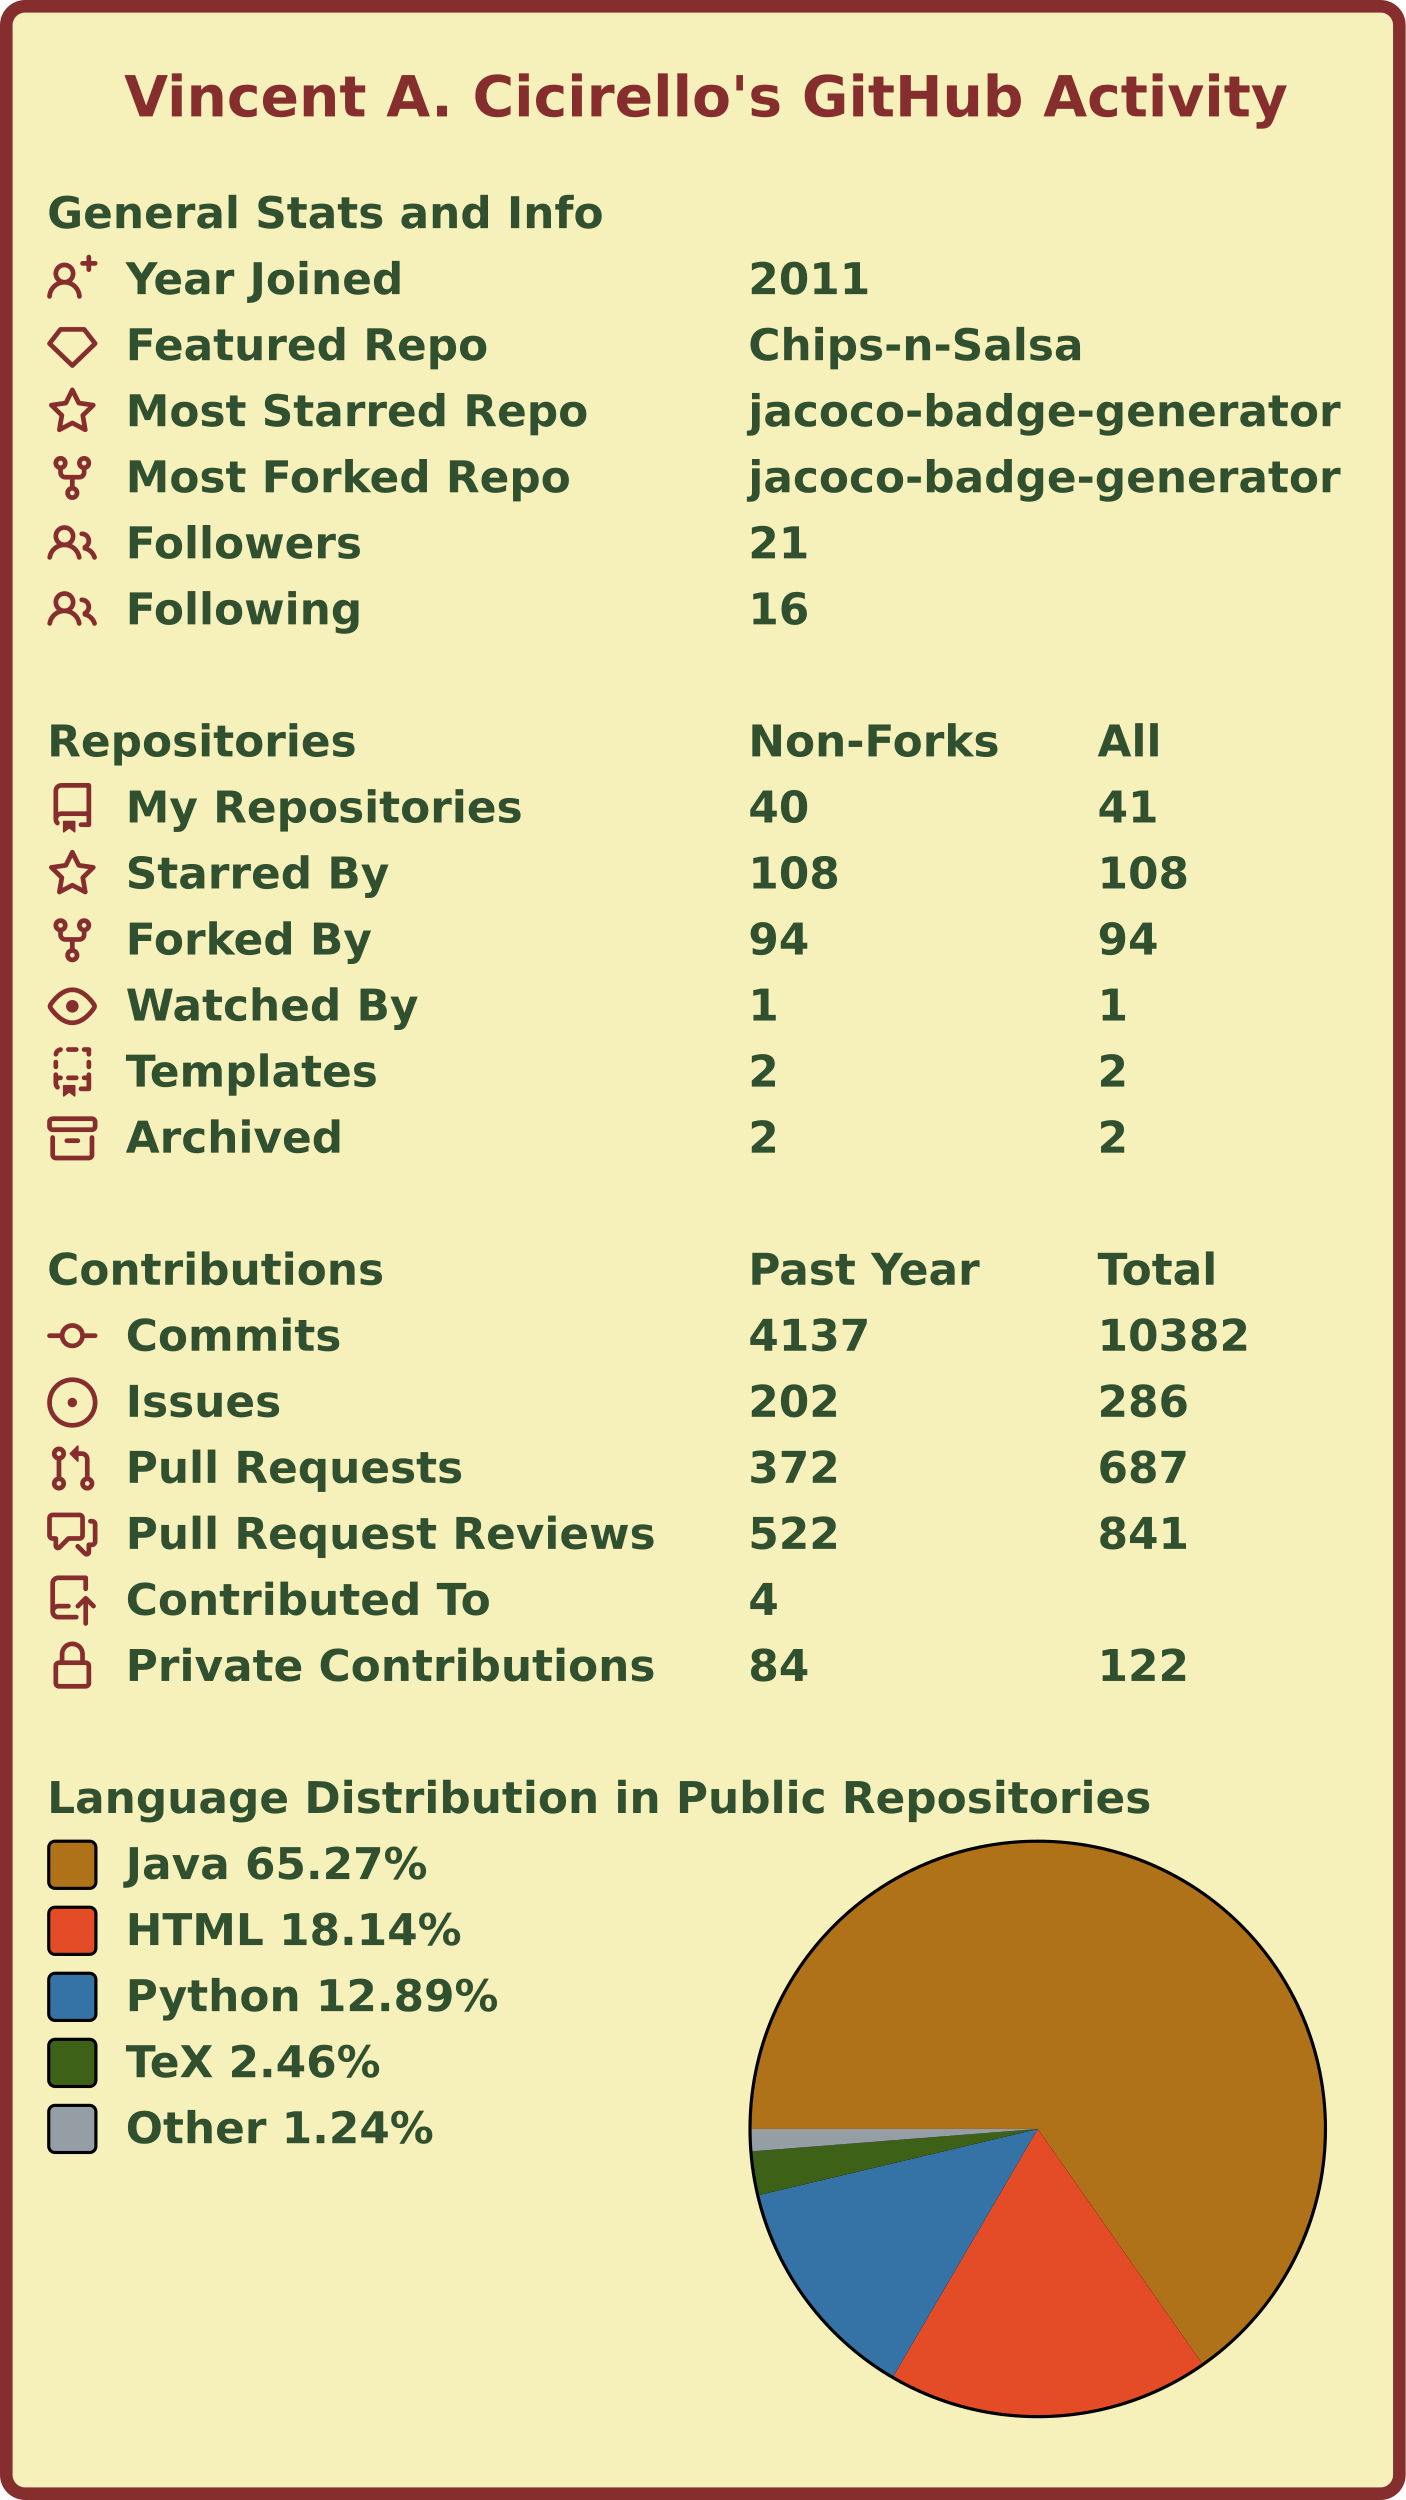
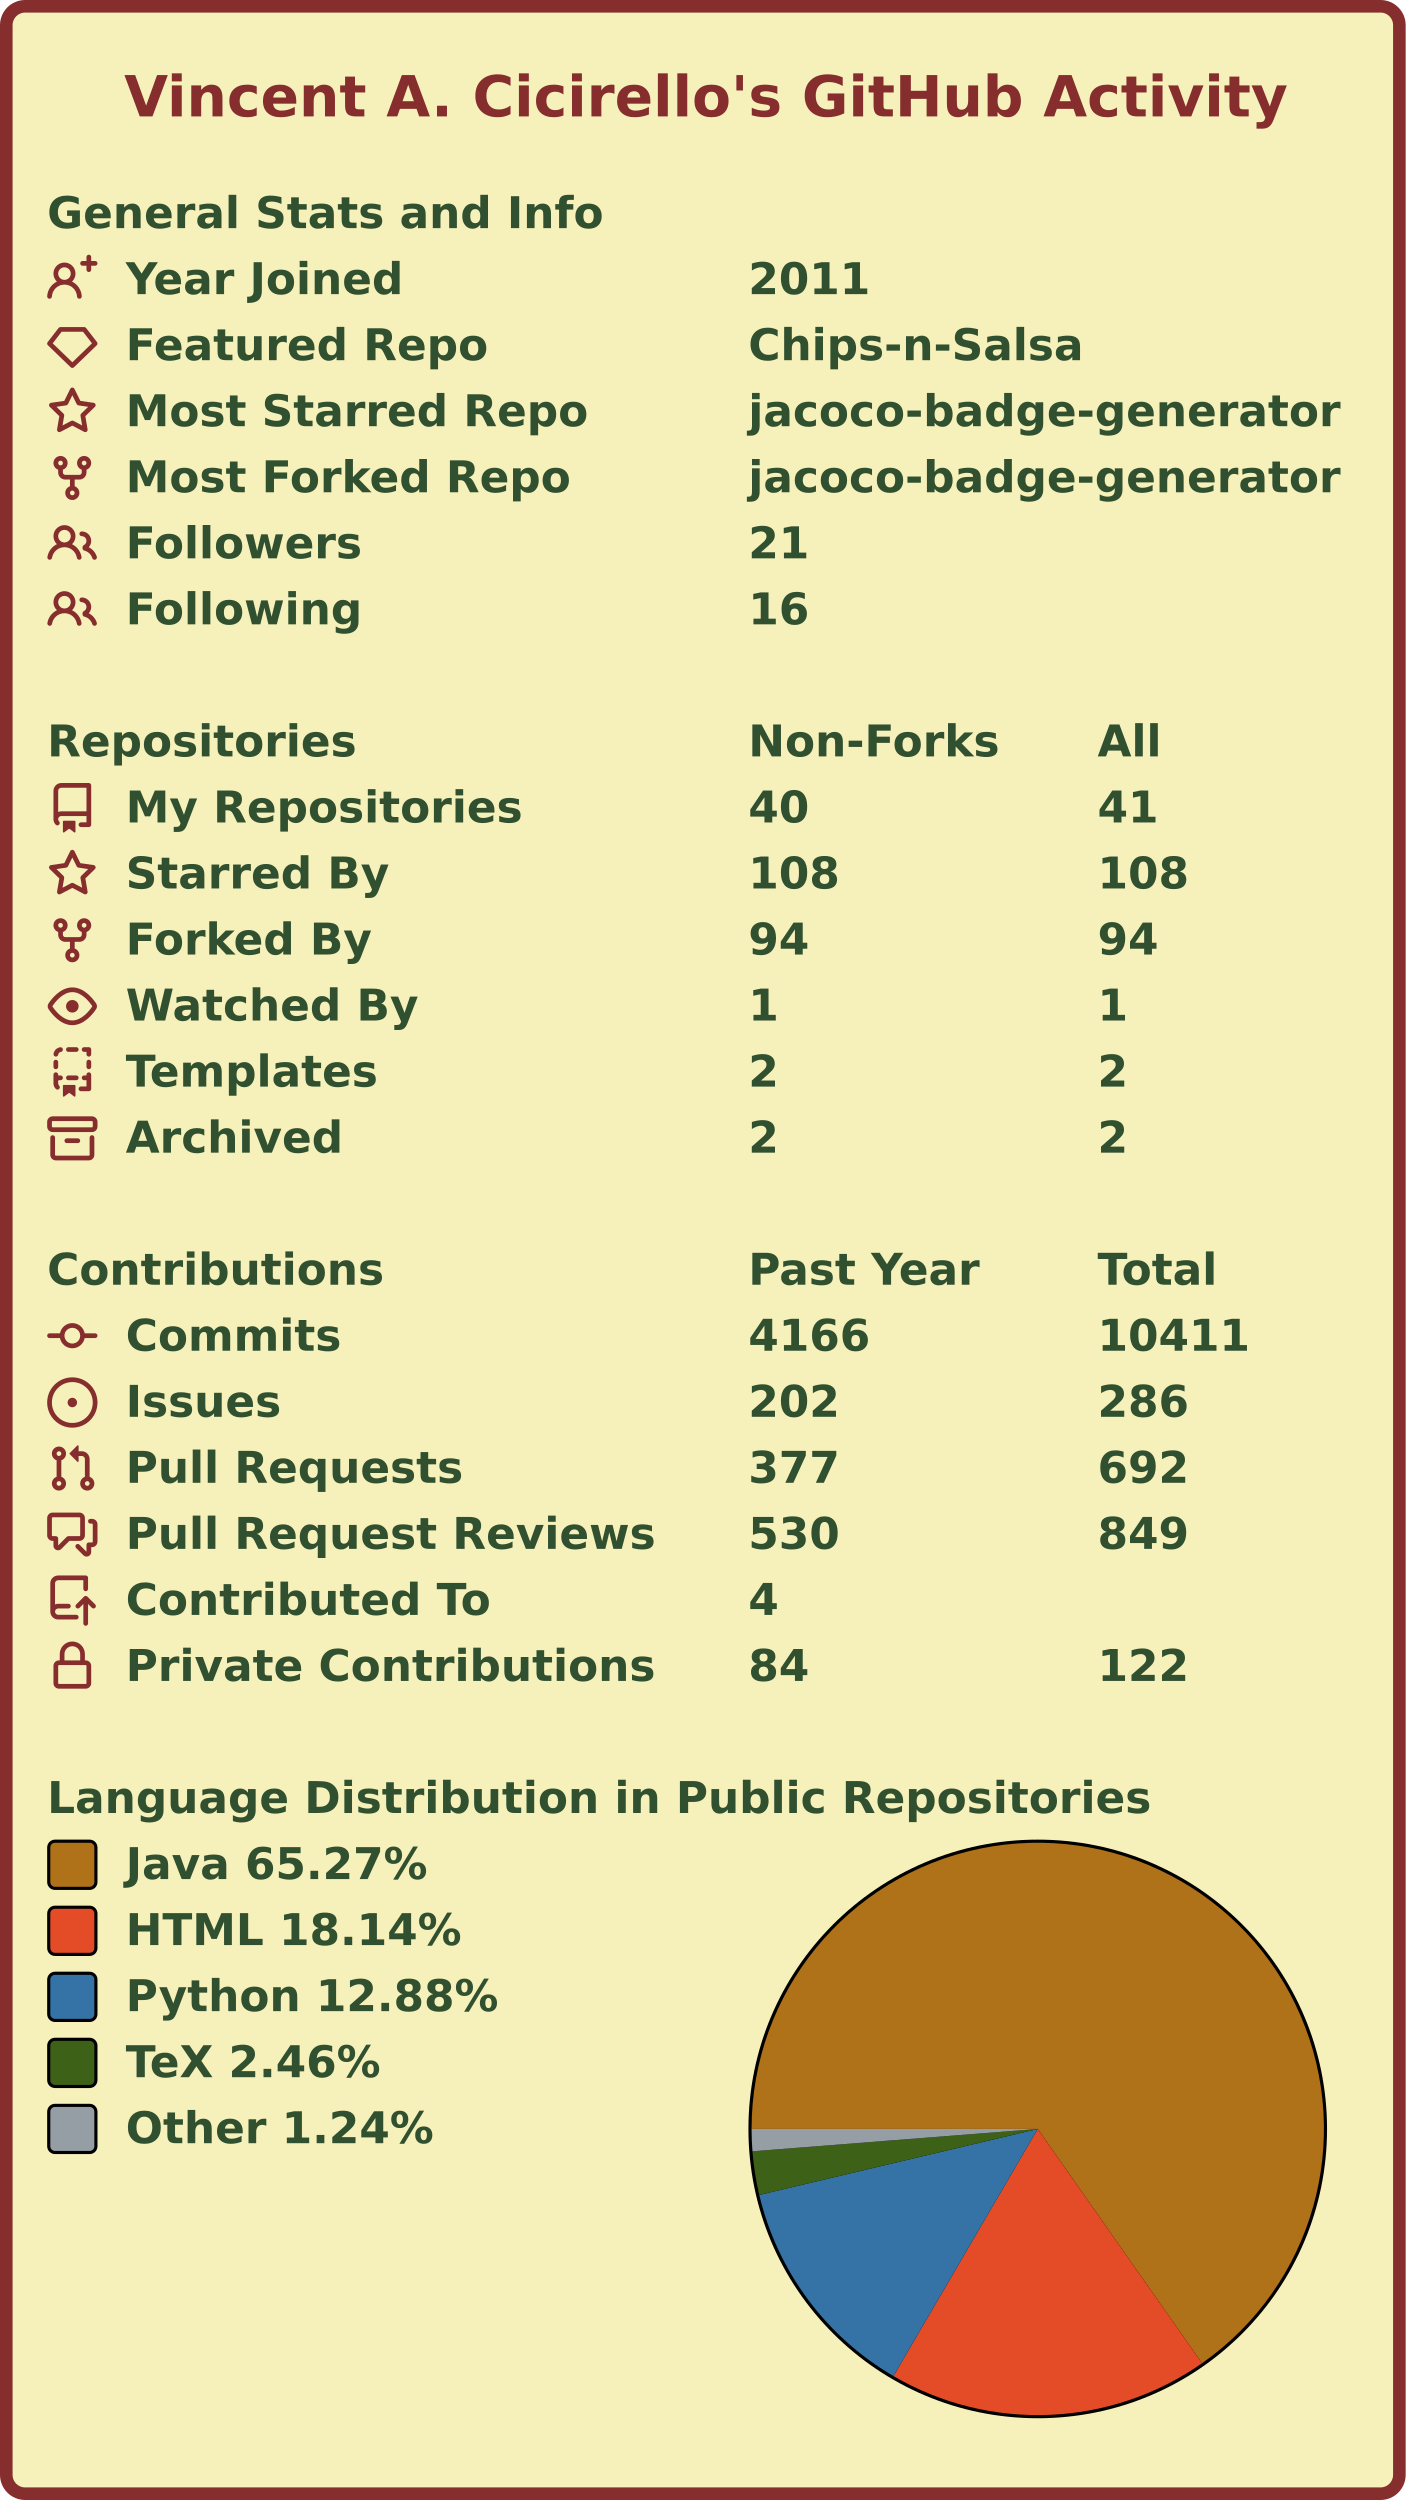
<svg xmlns="http://www.w3.org/2000/svg" width="447" height="795" viewBox="0 0 447 795" lang="en" xml:lang="en">
  <rect x="2" y="2" stroke-width="4" rx="6" width="443" height="791" stroke="#862d2d" fill="#f6f0bb" />
  <g font-weight="600" font-size="110pt" font-family="Verdana,Geneva,DejaVu Sans,sans-serif" text-rendering="geometricPrecision">
    <text x="321" y="301" lengthAdjust="spacingAndGlyphs" textLength="2985" transform="scale(0.123)" fill="#862d2d">Vincent A. Cicirello's GitHub Activity</text>
    <g transform="translate(0, 60)" fill="#305030">
      <g transform="translate(15, 0)">
        <g transform="scale(0.095)">
          <text x="0" y="132" textLength="1851" lengthAdjust="spacingAndGlyphs">General Stats and Info</text>
        </g>
      </g>
      <g transform="translate(15, 21)">
        <path fill="#862d2d" fill-rule="evenodd" d="M13.25 0a.75.75 0 01.75.75V2h1.25a.75.75 0 010 1.5H14v1.25a.75.75 0 01-1.5 0V3.5h-1.25a.75.75 0 010-1.5h1.25V.75a.75.75 0 01.75-.75zM5.5 4a2 2 0 100 4 2 2 0 000-4zm2.4 4.548a3.5 3.5 0 10-4.799 0 5.527 5.527 0 00-3.1 4.66.75.75 0 101.498.085A4.01 4.01 0 015.5 9.5a4.01 4.01 0 014.001 3.793.75.75 0 101.498-.086 5.527 5.527 0 00-3.1-4.659z" />
        <g transform="scale(0.095)">
          <text lengthAdjust="spacingAndGlyphs" textLength="932" x="263" y="132">Year Joined</text>
          <text lengthAdjust="spacingAndGlyphs" textLength="420" x="2347" y="132">2011</text>
        </g>
      </g>
      <g transform="translate(15, 42)">
        <path fill="#862d2d" fill-rule="evenodd" d="M3.637 2.291A.75.75 0 014.23 2h7.54a.75.75 0 01.593.291l3.48 4.5a.75.75 0 01-.072.999l-7.25 7a.75.75 0 01-1.042 0l-7.25-7a.75.75 0 01-.072-.999l3.48-4.5zM4.598 3.5L1.754 7.177 8 13.207l6.246-6.03L11.402 3.5H4.598z" />
        <g transform="scale(0.095)">
          <text lengthAdjust="spacingAndGlyphs" textLength="1215" x="263" y="132">Featured Repo</text>
          <text lengthAdjust="spacingAndGlyphs" textLength="1120" x="2347" y="132">Chips-n-Salsa</text>
        </g>
      </g>
      <g transform="translate(15, 63)">
        <path fill="#862d2d" fill-rule="evenodd" d="M8 .25a.75.75 0 01.673.418l1.882 3.815 4.21.612a.75.75 0 01.416 1.279l-3.046 2.97.719 4.192a.75.75 0 01-1.088.791L8 12.347l-3.766 1.98a.75.75 0 01-1.088-.79l.72-4.194L.818 6.374a.75.75 0 01.416-1.28l4.21-.611L7.327.668A.75.75 0 018 .25zm0 2.445L6.615 5.5a.75.75 0 01-.564.41l-3.097.45 2.24 2.184a.75.75 0 01.216.664l-.528 3.084 2.769-1.456a.75.75 0 01.698 0l2.77 1.456-.53-3.084a.75.75 0 01.216-.664l2.24-2.183-3.096-.45a.75.75 0 01-.564-.41L8 2.694v.001z" />
        <g transform="scale(0.095)">
          <text lengthAdjust="spacingAndGlyphs" textLength="1532" x="263" y="132">Most Starred Repo</text>
          <text lengthAdjust="spacingAndGlyphs" textLength="1986" x="2347" y="132">jacoco-badge-generator</text>
        </g>
      </g>
      <g transform="translate(15, 84)">
        <path fill="#862d2d" fill-rule="evenodd" d="M5 3.25a.75.75 0 11-1.5 0 .75.75 0 011.5 0zm0 2.122a2.25 2.25 0 10-1.5 0v.878A2.25 2.25 0 005.75 8.5h1.5v2.128a2.251 2.251 0 101.5 0V8.5h1.5a2.25 2.25 0 002.25-2.25v-.878a2.25 2.25 0 10-1.5 0v.878a.75.75 0 01-.75.75h-4.5A.75.75 0 015 6.25v-.878zm3.75 7.378a.75.75 0 11-1.5 0 .75.75 0 011.5 0zm3-8.75a.75.75 0 100-1.5.75.75 0 000 1.5z" />
        <g transform="scale(0.095)">
          <text lengthAdjust="spacingAndGlyphs" textLength="1485" x="263" y="132">Most Forked Repo</text>
          <text lengthAdjust="spacingAndGlyphs" textLength="1986" x="2347" y="132">jacoco-badge-generator</text>
        </g>
      </g>
      <g transform="translate(15, 105)">
        <path fill="#862d2d" fill-rule="evenodd" d="M5.5 3.5a2 2 0 100 4 2 2 0 000-4zM2 5.5a3.5 3.5 0 115.898 2.549 5.507 5.507 0 013.034 4.084.75.75 0 11-1.482.235 4.001 4.001 0 00-7.9 0 .75.75 0 01-1.482-.236A5.507 5.507 0 013.102 8.05 3.49 3.49 0 012 5.5zM11 4a.75.75 0 100 1.5 1.5 1.5 0 01.666 2.844.75.75 0 00-.416.672v.352a.75.75 0 00.574.73c1.2.289 2.162 1.2 2.522 2.372a.75.75 0 101.434-.44 5.01 5.01 0 00-2.56-3.012A3 3 0 0011 4z" />
        <g transform="scale(0.095)">
          <text lengthAdjust="spacingAndGlyphs" textLength="778" x="263" y="132">Followers</text>
          <text lengthAdjust="spacingAndGlyphs" textLength="210" x="2347" y="132">21</text>
        </g>
      </g>
      <g transform="translate(15, 126)">
        <path fill="#862d2d" fill-rule="evenodd" d="M5.5 3.5a2 2 0 100 4 2 2 0 000-4zM2 5.5a3.5 3.5 0 115.898 2.549 5.507 5.507 0 013.034 4.084.75.75 0 11-1.482.235 4.001 4.001 0 00-7.9 0 .75.75 0 01-1.482-.236A5.507 5.507 0 013.102 8.05 3.49 3.49 0 012 5.5zM11 4a.75.75 0 100 1.5 1.5 1.5 0 01.666 2.844.75.75 0 00-.416.672v.352a.75.75 0 00.574.73c1.2.289 2.162 1.2 2.522 2.372a.75.75 0 101.434-.44 5.01 5.01 0 00-2.56-3.012A3 3 0 0011 4z" />
        <g transform="scale(0.095)">
          <text lengthAdjust="spacingAndGlyphs" textLength="780" x="263" y="132">Following</text>
          <text lengthAdjust="spacingAndGlyphs" textLength="210" x="2347" y="132">16</text>
        </g>
      </g>
    </g>
    <g transform="translate(0, 228)" fill="#305030">
      <g transform="translate(15, 0)">
        <g transform="scale(0.095)">
          <text x="0" y="132" textLength="1020" lengthAdjust="spacingAndGlyphs">Repositories</text>
          <text x="2347" y="132" textLength="832" lengthAdjust="spacingAndGlyphs">Non-Forks</text>
          <text x="3516" y="132" textLength="206" lengthAdjust="spacingAndGlyphs">All</text>
        </g>
      </g>
      <g transform="translate(15, 21)">
        <path fill="#862d2d" fill-rule="evenodd" d="M2 2.5A2.5 2.5 0 014.5 0h8.75a.75.75 0 01.75.75v12.5a.75.75 0 01-.75.75h-2.5a.75.75 0 110-1.5h1.75v-2h-8a1 1 0 00-.714 1.7.75.75 0 01-1.072 1.05A2.495 2.495 0 012 11.5v-9zm10.5-1V9h-8c-.356 0-.694.074-1 .208V2.5a1 1 0 011-1h8zM5 12.25v3.25a.25.25 0 00.4.2l1.45-1.087a.25.25 0 01.3 0L8.6 15.7a.25.25 0 00.4-.2v-3.25a.25.25 0 00-.25-.25h-3.5a.25.25 0 00-.25.25z" />
        <g transform="scale(0.095)">
          <text lengthAdjust="spacingAndGlyphs" textLength="1312" x="263" y="132">My Repositories</text>
          <text lengthAdjust="spacingAndGlyphs" textLength="210" x="2347" y="132">40</text>
          <text lengthAdjust="spacingAndGlyphs" textLength="210" x="3516" y="132">41</text>
        </g>
      </g>
      <g transform="translate(15, 42)">
        <path fill="#862d2d" fill-rule="evenodd" d="M8 .25a.75.75 0 01.673.418l1.882 3.815 4.21.612a.75.75 0 01.416 1.279l-3.046 2.97.719 4.192a.75.75 0 01-1.088.791L8 12.347l-3.766 1.98a.75.75 0 01-1.088-.79l.72-4.194L.818 6.374a.75.75 0 01.416-1.28l4.21-.611L7.327.668A.75.75 0 018 .25zm0 2.445L6.615 5.5a.75.75 0 01-.564.41l-3.097.45 2.24 2.184a.75.75 0 01.216.664l-.528 3.084 2.769-1.456a.75.75 0 01.698 0l2.77 1.456-.53-3.084a.75.75 0 01.216-.664l2.24-2.183-3.096-.45a.75.75 0 01-.564-.41L8 2.694v.001z" />
        <g transform="scale(0.095)">
          <text lengthAdjust="spacingAndGlyphs" textLength="874" x="263" y="132">Starred By</text>
          <text lengthAdjust="spacingAndGlyphs" textLength="315" x="2347" y="132">108</text>
          <text lengthAdjust="spacingAndGlyphs" textLength="315" x="3516" y="132">108</text>
        </g>
      </g>
      <g transform="translate(15, 63)">
        <path fill="#862d2d" fill-rule="evenodd" d="M5 3.25a.75.75 0 11-1.5 0 .75.75 0 011.5 0zm0 2.122a2.25 2.25 0 10-1.5 0v.878A2.25 2.25 0 005.75 8.5h1.5v2.128a2.251 2.251 0 101.5 0V8.5h1.5a2.25 2.25 0 002.25-2.25v-.878a2.25 2.25 0 10-1.5 0v.878a.75.75 0 01-.75.75h-4.5A.75.75 0 015 6.25v-.878zm3.75 7.378a.75.75 0 11-1.5 0 .75.75 0 011.5 0zm3-8.75a.75.75 0 100-1.5.75.75 0 000 1.5z" />
        <g transform="scale(0.095)">
          <text lengthAdjust="spacingAndGlyphs" textLength="828" x="263" y="132">Forked By</text>
          <text lengthAdjust="spacingAndGlyphs" textLength="210" x="2347" y="132">94</text>
          <text lengthAdjust="spacingAndGlyphs" textLength="210" x="3516" y="132">94</text>
        </g>
      </g>
      <g transform="translate(15, 84)">
        <path fill="#862d2d" fill-rule="evenodd" d="M1.679 7.932c.412-.621 1.242-1.75 2.366-2.717C5.175 4.242 6.527 3.5 8 3.5c1.473 0 2.824.742 3.955 1.715 1.124.967 1.954 2.096 2.366 2.717a.119.119 0 010 .136c-.412.621-1.242 1.75-2.366 2.717C10.825 11.758 9.473 12.5 8 12.5c-1.473 0-2.824-.742-3.955-1.715C2.92 9.818 2.09 8.69 1.679 8.068a.119.119 0 010-.136zM8 2c-1.981 0-3.67.992-4.933 2.078C1.797 5.169.88 6.423.43 7.1a1.619 1.619 0 000 1.798c.45.678 1.367 1.932 2.637 3.024C4.329 13.008 6.019 14 8 14c1.981 0 3.67-.992 4.933-2.078 1.27-1.091 2.187-2.345 2.637-3.023a1.619 1.619 0 000-1.798c-.45-.678-1.367-1.932-2.637-3.023C11.671 2.992 9.981 2 8 2zm0 8a2 2 0 100-4 2 2 0 000 4z" />
        <g transform="scale(0.095)">
          <text lengthAdjust="spacingAndGlyphs" textLength="993" x="263" y="132">Watched By</text>
          <text lengthAdjust="spacingAndGlyphs" textLength="105" x="2347" y="132">1</text>
          <text lengthAdjust="spacingAndGlyphs" textLength="105" x="3516" y="132">1</text>
        </g>
      </g>
      <g transform="translate(15, 105)">
        <path fill="#862d2d" fill-rule="evenodd" d="M6 .75A.75.75 0 016.75 0h2.5a.75.75 0 010 1.5h-2.5A.75.75 0 016 .75zm5 0a.75.75 0 01.75-.75h1.5a.75.75 0 01.75.75v1.5a.75.75 0 01-1.5 0V1.5h-.75A.75.75 0 0111 .75zM4.992.662a.75.75 0 01-.636.848c-.436.063-.783.41-.846.846a.75.75 0 01-1.485-.212A2.501 2.501 0 014.144.025a.75.75 0 01.848.637zM2.75 4a.75.75 0 01.75.75v1.5a.75.75 0 01-1.5 0v-1.5A.75.75 0 012.75 4zm10.5 0a.75.75 0 01.75.75v1.5a.75.75 0 01-1.5 0v-1.5a.75.75 0 01.75-.75zM2.75 8a.75.75 0 01.75.75v.268A1.72 1.72 0 013.75 9h.5a.75.75 0 010 1.5h-.5a.25.25 0 00-.25.25v.75c0 .28.114.532.3.714a.75.75 0 01-1.05 1.072A2.495 2.495 0 012 11.5V8.75A.75.75 0 012.75 8zm10.5 0a.75.75 0 01.75.75v4.5a.75.75 0 01-.75.75h-2.5a.75.75 0 010-1.5h1.75v-2h-.75a.75.75 0 010-1.5h.75v-.25a.75.75 0 01.75-.75zM6 9.75A.75.75 0 016.75 9h2.5a.75.75 0 010 1.5h-2.5A.75.75 0 016 9.75zm-1 2.5v3.25a.25.25 0 00.4.2l1.45-1.087a.25.25 0 01.3 0L8.6 15.7a.25.25 0 00.4-.2v-3.25a.25.25 0 00-.25-.25h-3.5a.25.25 0 00-.25.25z" />
        <g transform="scale(0.095)">
          <text lengthAdjust="spacingAndGlyphs" textLength="868" x="263" y="132">Templates</text>
          <text lengthAdjust="spacingAndGlyphs" textLength="105" x="2347" y="132">2</text>
          <text lengthAdjust="spacingAndGlyphs" textLength="105" x="3516" y="132">2</text>
        </g>
      </g>
      <g transform="translate(15, 126)">
        <path fill="#862d2d" fill-rule="evenodd" d="M1.75 2.5a.25.25 0 00-.25.25v1.5c0 .138.112.25.25.25h12.5a.25.25 0 00.25-.25v-1.5a.25.25 0 00-.25-.25H1.75zM0 2.75C0 1.784.784 1 1.75 1h12.5c.966 0 1.75.784 1.75 1.75v1.5A1.75 1.75 0 0114.25 6H1.75A1.75 1.75 0 010 4.25v-1.5zM1.75 7a.75.75 0 01.75.75v5.5c0 .138.112.25.25.25h10.5a.25.25 0 00.25-.25v-5.5a.75.75 0 111.5 0v5.5A1.75 1.75 0 0113.25 15H2.75A1.75 1.75 0 011 13.25v-5.5A.75.75 0 011.75 7zm4.5 1a.75.75 0 000 1.5h3.5a.75.75 0 100-1.5h-3.5z" />
        <g transform="scale(0.095)">
          <text lengthAdjust="spacingAndGlyphs" textLength="726" x="263" y="132">Archived</text>
          <text lengthAdjust="spacingAndGlyphs" textLength="105" x="2347" y="132">2</text>
          <text lengthAdjust="spacingAndGlyphs" textLength="105" x="3516" y="132">2</text>
        </g>
      </g>
    </g>
    <g transform="translate(0, 396)" fill="#305030">
      <g transform="translate(15, 0)">
        <g transform="scale(0.095)">
          <text x="0" y="132" textLength="1112" lengthAdjust="spacingAndGlyphs">Contributions</text>
          <text x="2347" y="132" textLength="774" lengthAdjust="spacingAndGlyphs">Past Year</text>
          <text x="3516" y="132" textLength="414" lengthAdjust="spacingAndGlyphs">Total</text>
        </g>
      </g>
      <g transform="translate(15, 21)">
        <path fill="#862d2d" fill-rule="evenodd" d="M10.5 7.75a2.5 2.5 0 11-5 0 2.5 2.5 0 015 0zm1.43.75a4.002 4.002 0 01-7.86 0H.75a.75.75 0 110-1.5h3.32a4.001 4.001 0 017.86 0h3.32a.75.75 0 110 1.5h-3.32z" />
        <g transform="scale(0.095)">
          <text lengthAdjust="spacingAndGlyphs" textLength="734" x="263" y="132">Commits</text>
-           <text lengthAdjust="spacingAndGlyphs" textLength="420" x="2347" y="132">4137</text>
-           <text lengthAdjust="spacingAndGlyphs" textLength="525" x="3516" y="132">10382</text>
+           <text lengthAdjust="spacingAndGlyphs" textLength="420" x="2347" y="132">4166</text>
+           <text lengthAdjust="spacingAndGlyphs" textLength="525" x="3516" y="132">10411</text>
        </g>
      </g>
      <g transform="translate(15, 42)">
        <path fill="#862d2d" d="M8 9.5a1.5 1.5 0 100-3 1.5 1.5 0 000 3z" />
        <path fill="#862d2d" fill-rule="evenodd" d="M8 0a8 8 0 100 16A8 8 0 008 0zM1.5 8a6.5 6.5 0 1113 0 6.5 6.5 0 01-13 0z" />
        <g transform="scale(0.095)">
          <text lengthAdjust="spacingAndGlyphs" textLength="512" x="263" y="132">Issues</text>
          <text lengthAdjust="spacingAndGlyphs" textLength="315" x="2347" y="132">202</text>
          <text lengthAdjust="spacingAndGlyphs" textLength="315" x="3516" y="132">286</text>
        </g>
      </g>
      <g transform="translate(15, 63)">
        <path fill="#862d2d" fill-rule="evenodd" d="M7.177 3.073L9.573.677A.25.25 0 0110 .854v4.792a.25.25 0 01-.427.177L7.177 3.427a.25.25 0 010-.354zM3.75 2.5a.75.75 0 100 1.5.75.75 0 000-1.5zm-2.25.75a2.25 2.25 0 113 2.122v5.256a2.251 2.251 0 11-1.5 0V5.372A2.25 2.25 0 011.5 3.25zM11 2.5h-1V4h1a1 1 0 011 1v5.628a2.251 2.251 0 101.5 0V5A2.5 2.5 0 0011 2.5zm1 10.25a.75.75 0 111.5 0 .75.75 0 01-1.5 0zM3.75 12a.75.75 0 100 1.5.75.75 0 000-1.5z" />
        <g transform="scale(0.095)">
          <text lengthAdjust="spacingAndGlyphs" textLength="1113" x="263" y="132">Pull Requests</text>
-           <text lengthAdjust="spacingAndGlyphs" textLength="315" x="2347" y="132">372</text>
-           <text lengthAdjust="spacingAndGlyphs" textLength="315" x="3516" y="132">687</text>
+           <text lengthAdjust="spacingAndGlyphs" textLength="315" x="2347" y="132">377</text>
+           <text lengthAdjust="spacingAndGlyphs" textLength="315" x="3516" y="132">692</text>
        </g>
      </g>
      <g transform="translate(15, 84)">
        <path fill="#862d2d" fill-rule="evenodd" d="M1.5 2.75a.25.25 0 01.25-.25h8.5a.25.25 0 01.25.25v5.5a.25.25 0 01-.25.25h-3.5a.75.75 0 00-.53.22L3.5 11.44V9.25a.75.75 0 00-.75-.75h-1a.25.25 0 01-.25-.25v-5.5zM1.75 1A1.75 1.75 0 000 2.75v5.5C0 9.216.784 10 1.75 10H2v1.543a1.457 1.457 0 002.487 1.03L7.061 10h3.189A1.75 1.75 0 0012 8.25v-5.5A1.75 1.75 0 0010.25 1h-8.5zM14.5 4.75a.25.25 0 00-.25-.25h-.5a.75.75 0 110-1.5h.5c.966 0 1.75.784 1.75 1.75v5.5A1.75 1.75 0 0114.25 12H14v1.543a1.457 1.457 0 01-2.487 1.03L9.22 12.28a.75.75 0 111.06-1.06l2.22 2.22v-2.19a.75.75 0 01.75-.75h1a.25.25 0 00.25-.25v-5.5z" />
        <g transform="scale(0.095)">
          <text lengthAdjust="spacingAndGlyphs" textLength="1762" x="263" y="132">Pull Request Reviews</text>
-           <text lengthAdjust="spacingAndGlyphs" textLength="315" x="2347" y="132">522</text>
-           <text lengthAdjust="spacingAndGlyphs" textLength="315" x="3516" y="132">841</text>
+           <text lengthAdjust="spacingAndGlyphs" textLength="315" x="2347" y="132">530</text>
+           <text lengthAdjust="spacingAndGlyphs" textLength="315" x="3516" y="132">849</text>
        </g>
      </g>
      <g transform="translate(15, 105)">
        <path fill="#862d2d" fill-rule="evenodd" d="M1 2.5A2.5 2.5 0 013.5 0h8.75a.75.75 0 01.75.75v3.5a.75.75 0 01-1.5 0V1.5h-8a1 1 0 00-1 1v6.708A2.492 2.492 0 013.5 9h3.25a.75.75 0 010 1.5H3.5a1 1 0 100 2h5.75a.75.75 0 010 1.5H3.5A2.5 2.5 0 011 11.5v-9zm13.23 7.79a.75.75 0 001.06-1.06l-2.505-2.505a.75.75 0 00-1.06 0L9.22 9.229a.75.75 0 001.06 1.061l1.225-1.224v6.184a.75.75 0 001.5 0V9.066l1.224 1.224z" />
        <g transform="scale(0.095)">
          <text lengthAdjust="spacingAndGlyphs" textLength="1234" x="263" y="132">Contributed To</text>
          <text lengthAdjust="spacingAndGlyphs" textLength="105" x="2347" y="132">4</text>
        </g>
      </g>
      <g transform="translate(15, 126)">
        <path fill="#862d2d" fill-rule="evenodd" d="M4 4v2h-.25A1.75 1.75 0 002 7.75v5.5c0 .966.784 1.75 1.75 1.75h8.5A1.75 1.75 0 0014 13.25v-5.5A1.75 1.75 0 0012.25 6H12V4a4 4 0 10-8 0zm6.5 2V4a2.5 2.5 0 00-5 0v2h5zM12 7.5h.25a.25.25 0 01.25.25v5.5a.25.25 0 01-.25.25h-8.5a.25.25 0 01-.25-.25v-5.5a.25.25 0 01.25-.25H12z" />
        <g transform="scale(0.095)">
          <text lengthAdjust="spacingAndGlyphs" textLength="1742" x="263" y="132">Private Contributions</text>
          <text lengthAdjust="spacingAndGlyphs" textLength="210" x="2347" y="132">84</text>
          <text lengthAdjust="spacingAndGlyphs" textLength="315" x="3516" y="132">122</text>
        </g>
      </g>
    </g>
    <g transform="translate(0, 564)" fill="#305030">
      <g transform="translate(15, 0)">
        <g transform="scale(0.095)">
          <text x="0" y="132" textLength="3652" lengthAdjust="spacingAndGlyphs">Language Distribution in Public Repositories</text>
        </g>
      </g>
      <g transform="translate(238, 21)">
        <circle cx="92" cy="92" r="92" fill="#000000" />
      </g>
      <g transform="translate(239, 22)">
        <g>
-           <path fill-rule="evenodd" fill="#b07219" d="M 0.0,91 A 91 91 0 1 1 143.217 165.528 L 91,91 Z" />
-           <path fill-rule="evenodd" fill="#e34c26" d="M 143.217,165.528 A 91 91 0 0 1 45.12 169.588 L 91,91 Z" />
-           <path fill-rule="evenodd" fill="#3572A5" d="M 45.12,169.588 A 91 91 0 0 1 2.454 111.992 L 91,91 Z" />
-           <path fill-rule="evenodd" fill="#3D6117" d="M 2.454,111.992 A 91 91 0 0 1 0.277 98.101 L 91,91 Z" />
+           <path fill-rule="evenodd" fill="#b07219" d="M 0.0,91 A 91 91 0 1 1 143.243 165.51 L 91,91 Z" />
+           <path fill-rule="evenodd" fill="#e34c26" d="M 143.243,165.51 A 91 91 0 0 1 45.113 169.584 L 91,91 Z" />
+           <path fill-rule="evenodd" fill="#3572A5" d="M 45.113,169.584 A 91 91 0 0 1 2.454 111.99 L 91,91 Z" />
+           <path fill-rule="evenodd" fill="#3D6117" d="M 2.454,111.99 A 91 91 0 0 1 0.277 98.101 L 91,91 Z" />
          <path fill-rule="evenodd" fill="#959da5" d="M 0.277,98.101 A 91 91 0 0 1 0.0 91 L 91,91 Z" />
          <animateTransform attributeName="transform" attributeType="XML" type="rotate" from="0 91 91" to="360 91 91" dur="10s" repeatCount="indefinite" />
        </g>
      </g>
      <g transform="translate(15, 21)">
        <rect x="0.5" y="0.5" rx="2" width="15" height="15" fill="#b07219" stroke-width="1" stroke="#000000" />
        <text transform="scale(0.095)" x="263" y="132" textLength="1038" lengthAdjust="spacingAndGlyphs">Java 65.27%</text>
      </g>
      <g transform="translate(15, 42)">
        <rect x="0.5" y="0.5" rx="2" width="15" height="15" fill="#e34c26" stroke-width="1" stroke="#000000" />
        <text transform="scale(0.095)" x="263" y="132" textLength="1142" lengthAdjust="spacingAndGlyphs">HTML 18.14%</text>
      </g>
      <g transform="translate(15, 63)">
        <rect x="0.5" y="0.5" rx="2" width="15" height="15" fill="#3572A5" stroke-width="1" stroke="#000000" />
-         <text transform="scale(0.095)" x="263" y="132" textLength="1254" lengthAdjust="spacingAndGlyphs">Python 12.89%</text>
+         <text transform="scale(0.095)" x="263" y="132" textLength="1254" lengthAdjust="spacingAndGlyphs">Python 12.88%</text>
      </g>
      <g transform="translate(15, 84)">
        <rect x="0.5" y="0.5" rx="2" width="15" height="15" fill="#3D6117" stroke-width="1" stroke="#000000" />
        <text transform="scale(0.095)" x="263" y="132" textLength="894" lengthAdjust="spacingAndGlyphs">TeX 2.46%</text>
      </g>
      <g transform="translate(15, 105)">
        <rect x="0.5" y="0.5" rx="2" width="15" height="15" fill="#959da5" stroke-width="1" stroke="#000000" />
        <text transform="scale(0.095)" x="263" y="132" textLength="1047" lengthAdjust="spacingAndGlyphs">Other 1.24%</text>
      </g>
    </g>
  </g>
</svg>
